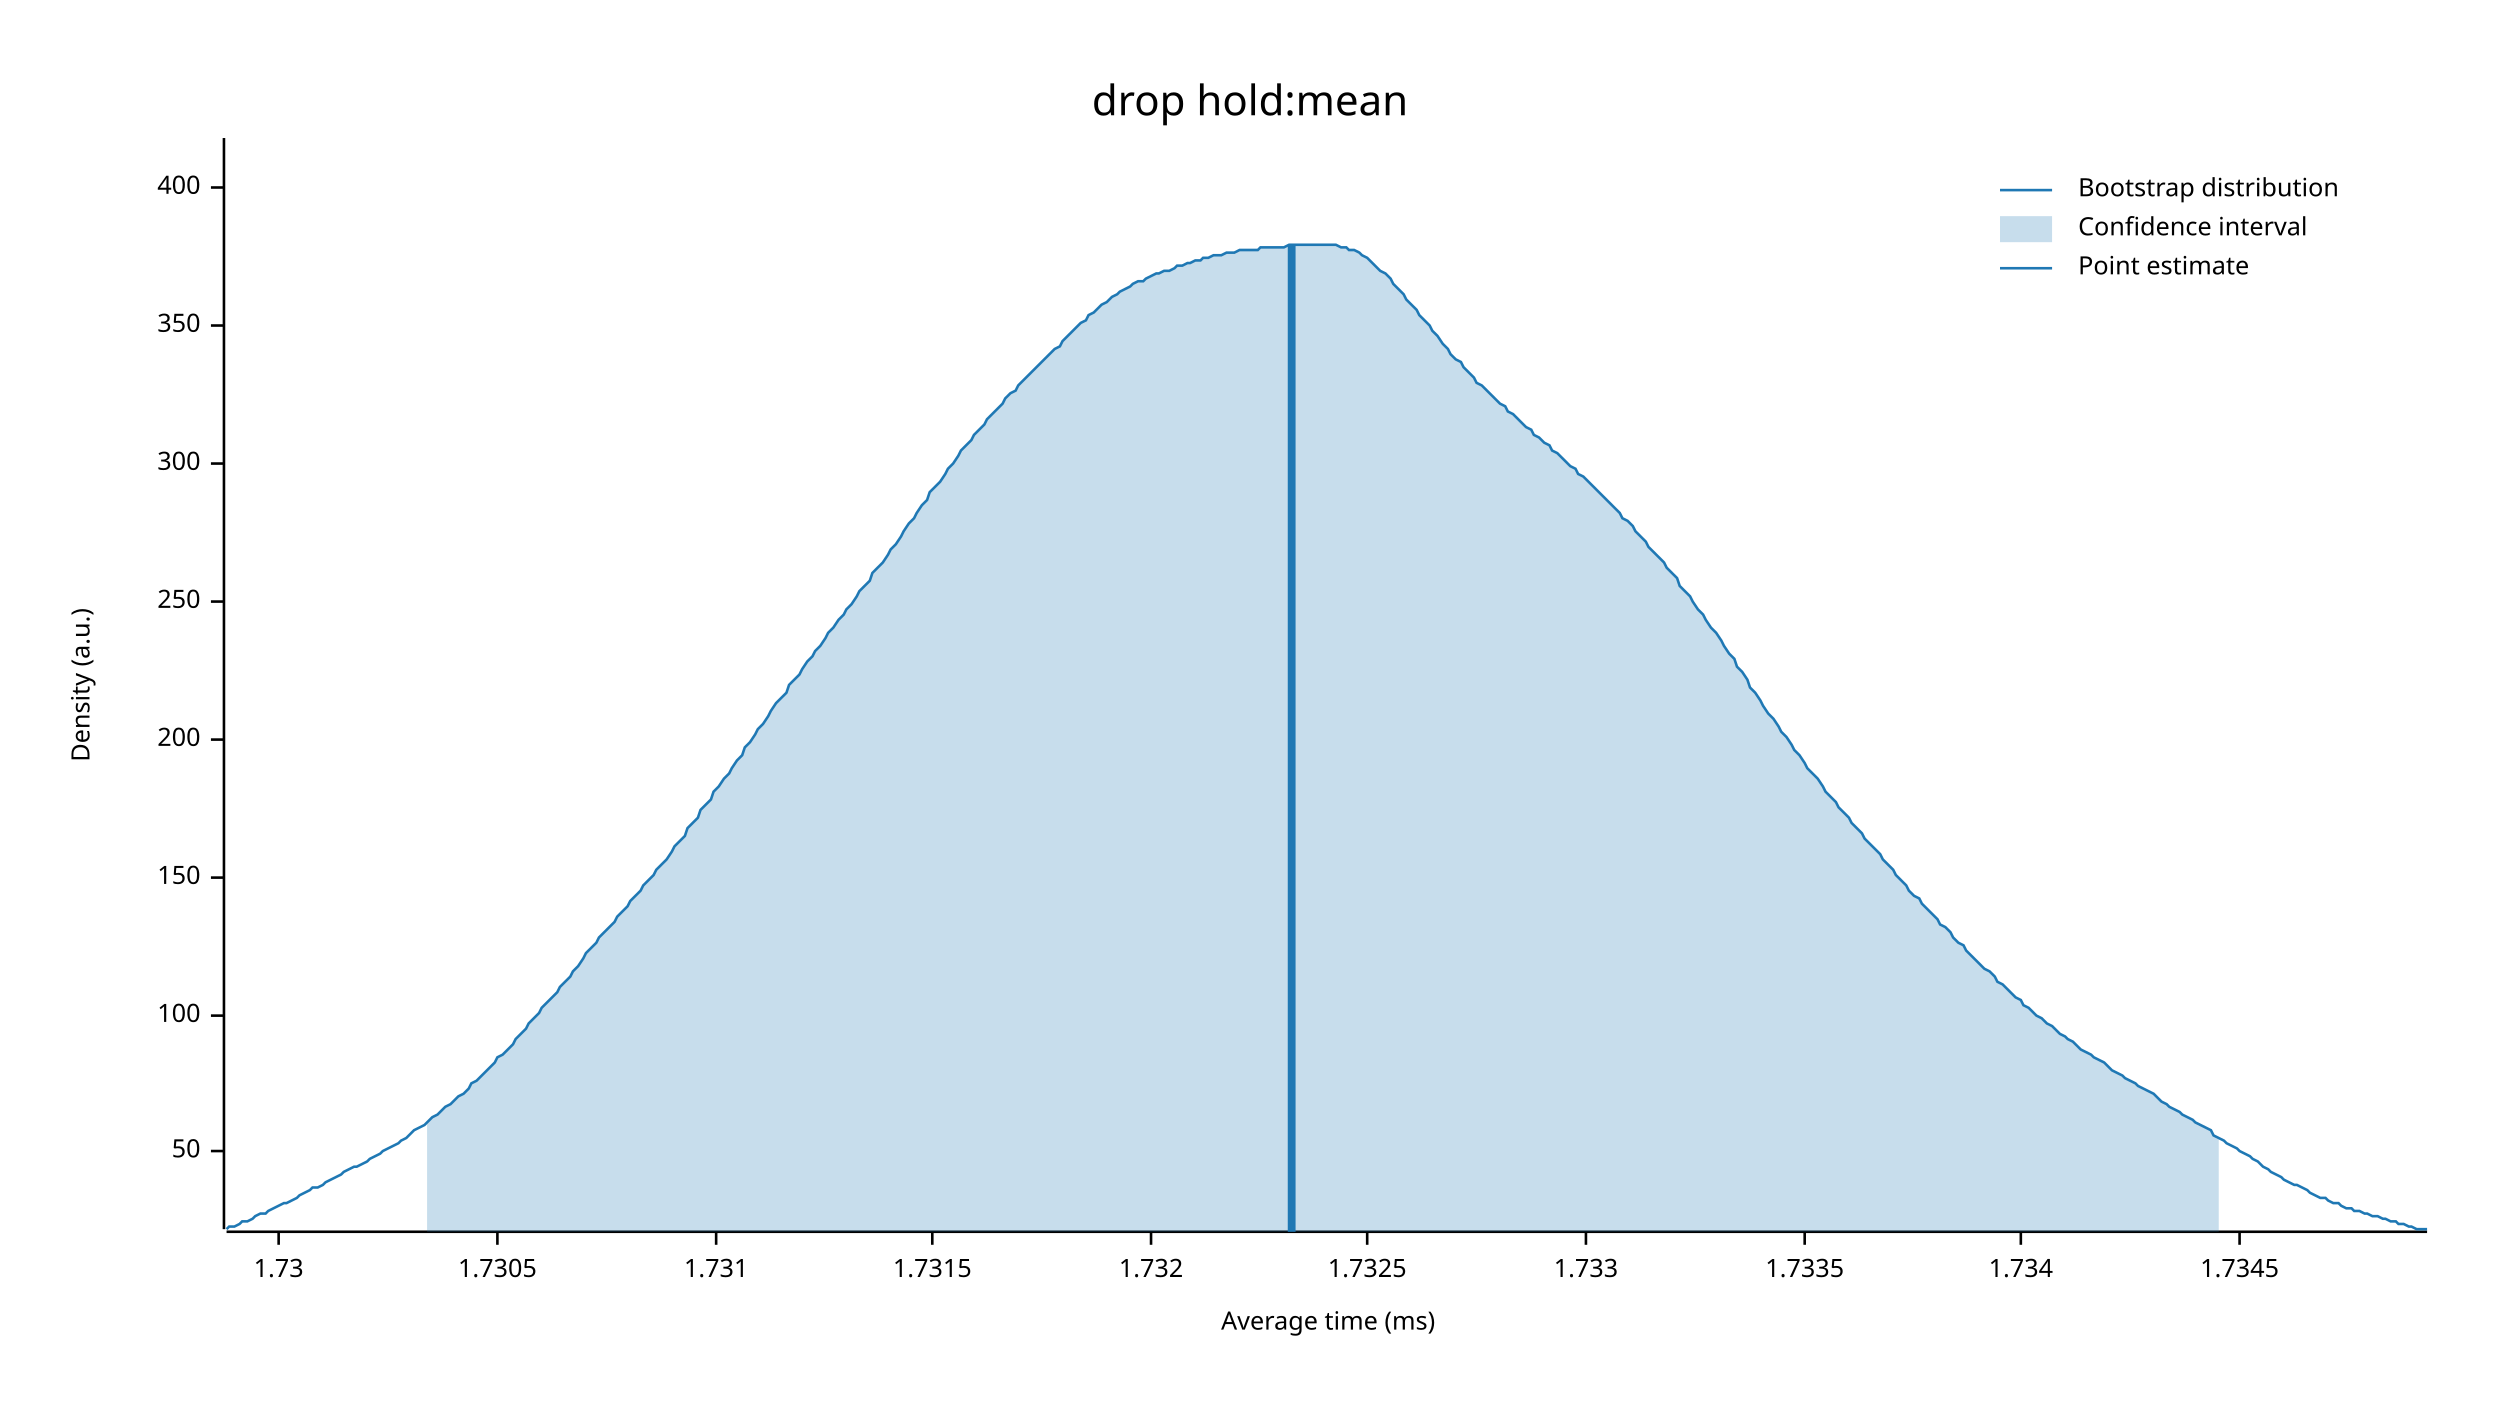
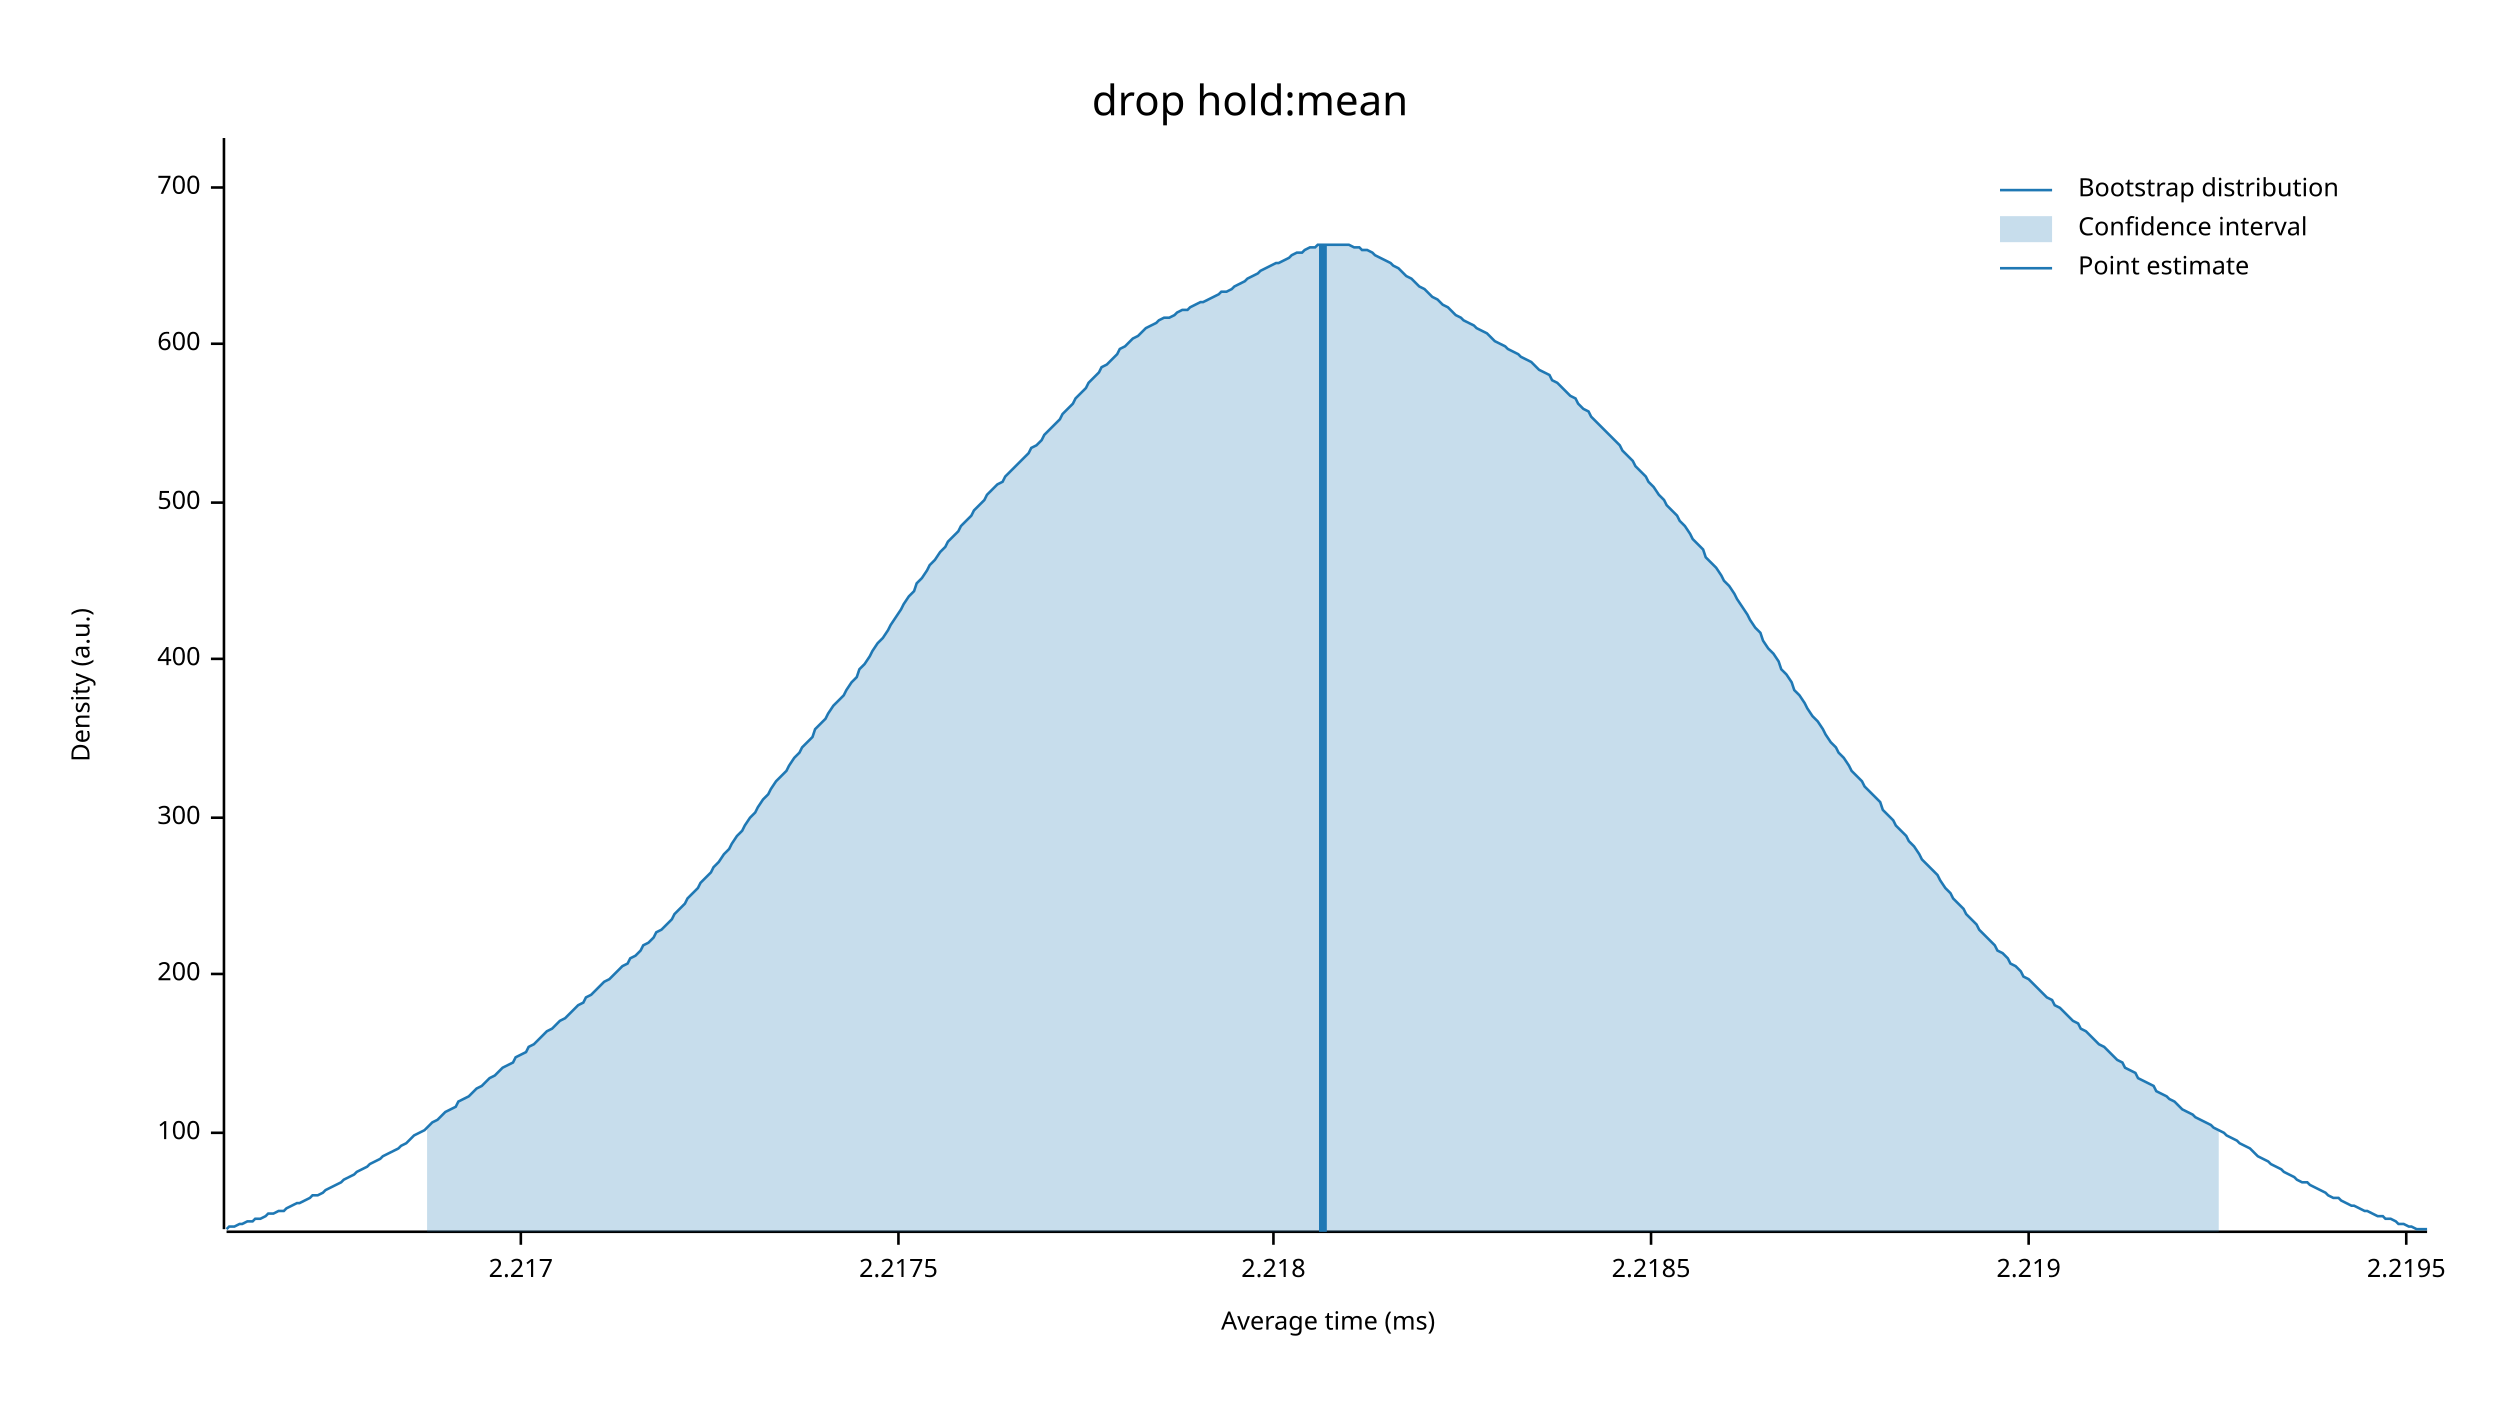
<svg xmlns="http://www.w3.org/2000/svg" width="960" height="540" viewBox="0 0 960 540">
  <text x="480" y="32" dy="0.76em" text-anchor="middle" font-family="sans-serif" font-size="16.129" opacity="1" fill="#000000">
drop hold:mean
</text>
  <text x="27" y="263" dy="0.76em" text-anchor="middle" font-family="sans-serif" font-size="9.677" opacity="1" fill="#000000" transform="rotate(270, 27, 263)">
Density (a.u.)
</text>
  <text x="510" y="513" dy="-0.5ex" text-anchor="middle" font-family="sans-serif" font-size="9.677" opacity="1" fill="#000000">
Average time (ms)
</text>
  <polyline fill="none" opacity="1" stroke="#000000" stroke-width="1" points="86,53 86,472 " />
-   <text x="77" y="442" dy="0.5ex" text-anchor="end" font-family="sans-serif" font-size="9.677" opacity="1" fill="#000000">
- 50
- </text>
-   <polyline fill="none" opacity="1" stroke="#000000" stroke-width="1" points="81,442 86,442 " />
-   <text x="77" y="390" dy="0.5ex" text-anchor="end" font-family="sans-serif" font-size="9.677" opacity="1" fill="#000000">
+   <text x="77" y="435" dy="0.5ex" text-anchor="end" font-family="sans-serif" font-size="9.677" opacity="1" fill="#000000">
100
</text>
-   <polyline fill="none" opacity="1" stroke="#000000" stroke-width="1" points="81,390 86,390 " />
-   <text x="77" y="337" dy="0.5ex" text-anchor="end" font-family="sans-serif" font-size="9.677" opacity="1" fill="#000000">
- 150
- </text>
-   <polyline fill="none" opacity="1" stroke="#000000" stroke-width="1" points="81,337 86,337 " />
-   <text x="77" y="284" dy="0.5ex" text-anchor="end" font-family="sans-serif" font-size="9.677" opacity="1" fill="#000000">
+   <polyline fill="none" opacity="1" stroke="#000000" stroke-width="1" points="81,435 86,435 " />
+   <text x="77" y="374" dy="0.5ex" text-anchor="end" font-family="sans-serif" font-size="9.677" opacity="1" fill="#000000">
200
</text>
-   <polyline fill="none" opacity="1" stroke="#000000" stroke-width="1" points="81,284 86,284 " />
-   <text x="77" y="231" dy="0.5ex" text-anchor="end" font-family="sans-serif" font-size="9.677" opacity="1" fill="#000000">
- 250
- </text>
-   <polyline fill="none" opacity="1" stroke="#000000" stroke-width="1" points="81,231 86,231 " />
-   <text x="77" y="178" dy="0.5ex" text-anchor="end" font-family="sans-serif" font-size="9.677" opacity="1" fill="#000000">
+   <polyline fill="none" opacity="1" stroke="#000000" stroke-width="1" points="81,374 86,374 " />
+   <text x="77" y="314" dy="0.5ex" text-anchor="end" font-family="sans-serif" font-size="9.677" opacity="1" fill="#000000">
300
</text>
-   <polyline fill="none" opacity="1" stroke="#000000" stroke-width="1" points="81,178 86,178 " />
-   <text x="77" y="125" dy="0.5ex" text-anchor="end" font-family="sans-serif" font-size="9.677" opacity="1" fill="#000000">
- 350
+   <polyline fill="none" opacity="1" stroke="#000000" stroke-width="1" points="81,314 86,314 " />
+   <text x="77" y="253" dy="0.5ex" text-anchor="end" font-family="sans-serif" font-size="9.677" opacity="1" fill="#000000">
+ 400
</text>
-   <polyline fill="none" opacity="1" stroke="#000000" stroke-width="1" points="81,125 86,125 " />
+   <polyline fill="none" opacity="1" stroke="#000000" stroke-width="1" points="81,253 86,253 " />
+   <text x="77" y="193" dy="0.5ex" text-anchor="end" font-family="sans-serif" font-size="9.677" opacity="1" fill="#000000">
+ 500
+ </text>
+   <polyline fill="none" opacity="1" stroke="#000000" stroke-width="1" points="81,193 86,193 " />
+   <text x="77" y="132" dy="0.5ex" text-anchor="end" font-family="sans-serif" font-size="9.677" opacity="1" fill="#000000">
+ 600
+ </text>
+   <polyline fill="none" opacity="1" stroke="#000000" stroke-width="1" points="81,132 86,132 " />
  <text x="77" y="72" dy="0.5ex" text-anchor="end" font-family="sans-serif" font-size="9.677" opacity="1" fill="#000000">
- 400
+ 700
</text>
  <polyline fill="none" opacity="1" stroke="#000000" stroke-width="1" points="81,72 86,72 " />
  <polyline fill="none" opacity="1" stroke="#000000" stroke-width="1" points="87,473 932,473 " />
-   <text x="107" y="483" dy="0.76em" text-anchor="middle" font-family="sans-serif" font-size="9.677" opacity="1" fill="#000000">
- 1.73
+   <text x="200" y="483" dy="0.76em" text-anchor="middle" font-family="sans-serif" font-size="9.677" opacity="1" fill="#000000">
+ 2.217
</text>
-   <polyline fill="none" opacity="1" stroke="#000000" stroke-width="1" points="107,473 107,478 " />
-   <text x="191" y="483" dy="0.76em" text-anchor="middle" font-family="sans-serif" font-size="9.677" opacity="1" fill="#000000">
- 1.7305
+   <polyline fill="none" opacity="1" stroke="#000000" stroke-width="1" points="200,473 200,478 " />
+   <text x="345" y="483" dy="0.76em" text-anchor="middle" font-family="sans-serif" font-size="9.677" opacity="1" fill="#000000">
+ 2.2175
</text>
-   <polyline fill="none" opacity="1" stroke="#000000" stroke-width="1" points="191,473 191,478 " />
-   <text x="275" y="483" dy="0.76em" text-anchor="middle" font-family="sans-serif" font-size="9.677" opacity="1" fill="#000000">
- 1.731
+   <polyline fill="none" opacity="1" stroke="#000000" stroke-width="1" points="345,473 345,478 " />
+   <text x="489" y="483" dy="0.76em" text-anchor="middle" font-family="sans-serif" font-size="9.677" opacity="1" fill="#000000">
+ 2.218
</text>
-   <polyline fill="none" opacity="1" stroke="#000000" stroke-width="1" points="275,473 275,478 " />
-   <text x="358" y="483" dy="0.76em" text-anchor="middle" font-family="sans-serif" font-size="9.677" opacity="1" fill="#000000">
- 1.7315
+   <polyline fill="none" opacity="1" stroke="#000000" stroke-width="1" points="489,473 489,478 " />
+   <text x="634" y="483" dy="0.76em" text-anchor="middle" font-family="sans-serif" font-size="9.677" opacity="1" fill="#000000">
+ 2.2185
</text>
-   <polyline fill="none" opacity="1" stroke="#000000" stroke-width="1" points="358,473 358,478 " />
-   <text x="442" y="483" dy="0.76em" text-anchor="middle" font-family="sans-serif" font-size="9.677" opacity="1" fill="#000000">
- 1.732
+   <polyline fill="none" opacity="1" stroke="#000000" stroke-width="1" points="634,473 634,478 " />
+   <text x="779" y="483" dy="0.76em" text-anchor="middle" font-family="sans-serif" font-size="9.677" opacity="1" fill="#000000">
+ 2.219
</text>
-   <polyline fill="none" opacity="1" stroke="#000000" stroke-width="1" points="442,473 442,478 " />
-   <text x="525" y="483" dy="0.76em" text-anchor="middle" font-family="sans-serif" font-size="9.677" opacity="1" fill="#000000">
- 1.7325
+   <polyline fill="none" opacity="1" stroke="#000000" stroke-width="1" points="779,473 779,478 " />
+   <text x="924" y="483" dy="0.76em" text-anchor="middle" font-family="sans-serif" font-size="9.677" opacity="1" fill="#000000">
+ 2.2195
</text>
-   <polyline fill="none" opacity="1" stroke="#000000" stroke-width="1" points="525,473 525,478 " />
-   <text x="609" y="483" dy="0.76em" text-anchor="middle" font-family="sans-serif" font-size="9.677" opacity="1" fill="#000000">
- 1.733
- </text>
-   <polyline fill="none" opacity="1" stroke="#000000" stroke-width="1" points="609,473 609,478 " />
-   <text x="693" y="483" dy="0.76em" text-anchor="middle" font-family="sans-serif" font-size="9.677" opacity="1" fill="#000000">
- 1.7335
- </text>
-   <polyline fill="none" opacity="1" stroke="#000000" stroke-width="1" points="693,473 693,478 " />
-   <text x="776" y="483" dy="0.76em" text-anchor="middle" font-family="sans-serif" font-size="9.677" opacity="1" fill="#000000">
- 1.734
- </text>
-   <polyline fill="none" opacity="1" stroke="#000000" stroke-width="1" points="776,473 776,478 " />
-   <text x="860" y="483" dy="0.76em" text-anchor="middle" font-family="sans-serif" font-size="9.677" opacity="1" fill="#000000">
- 1.7345
- </text>
-   <polyline fill="none" opacity="1" stroke="#000000" stroke-width="1" points="860,473 860,478 " />
-   <polyline fill="none" opacity="1" stroke="#1F78B4" stroke-width="1" points="87,472 88,471 90,471 92,470 93,469 95,469 97,468 98,467 100,466 102,466 103,465 105,464 107,463 109,462 110,462 112,461 114,460 115,459 117,458 119,457 120,456 122,456 124,455 125,454 127,453 129,452 131,451 132,450 134,449 136,448 137,448 139,447 141,446 142,445 144,444 146,443 147,442 149,441 151,440 153,439 154,438 156,437 158,435 159,434 161,433 163,432 164,431 166,429 168,428 169,427 171,425 173,424 175,422 176,421 178,420 180,418 181,416 183,415 185,413 186,412 188,410 190,408 191,406 193,405 195,403 197,401 198,399 200,397 202,395 203,393 205,391 207,389 208,387 210,385 212,383 214,381 215,379 217,377 219,375 220,373 222,371 224,368 225,366 227,364 229,362 230,360 232,358 234,356 236,354 237,352 239,350 241,348 242,346 244,344 246,342 247,340 249,338 251,336 252,334 254,332 256,330 258,327 259,325 261,323 263,321 264,318 266,316 268,314 269,311 271,309 273,307 274,304 276,302 278,299 280,297 281,295 283,292 285,290 286,287 288,285 290,282 291,280 293,278 295,275 296,273 298,270 300,268 302,266 303,263 305,261 307,259 308,257 310,254 312,252 313,250 315,248 317,245 318,243 320,241 322,238 324,236 325,234 327,232 329,229 330,227 332,225 334,223 335,220 337,218 339,216 341,213 342,211 344,209 346,206 347,204 349,201 351,199 352,197 354,194 356,192 357,189 359,187 361,185 363,182 364,180 366,178 368,175 369,173 371,171 373,169 374,167 376,165 378,163 379,161 381,159 383,157 385,155 386,153 388,151 390,150 391,148 393,146 395,144 396,143 398,141 400,139 401,138 403,136 405,134 407,133 408,131 410,129 412,127 413,126 415,124 417,123 418,121 420,120 422,118 423,117 425,116 427,114 429,113 430,112 432,111 434,110 435,109 437,108 439,108 440,107 442,106 444,105 445,105 447,104 449,104 451,103 452,102 454,102 456,101 457,101 459,100 461,100 462,99 464,99 466,98 468,98 469,98 471,97 473,97 474,97 476,96 478,96 479,96 481,96 483,96 484,95 486,95 488,95 490,95 491,95 493,95 495,94 496,94 498,94 500,94 501,94 503,94 505,94 506,94 508,94 510,94 512,94 513,94 515,95 517,95 518,96 520,96 522,97 523,98 525,99 527,101 528,102 530,104 532,105 534,107 535,109 537,111 539,113 540,115 542,117 544,119 545,121 547,123 549,125 550,127 552,129 554,132 556,134 557,136 559,138 561,139 562,141 564,143 566,145 567,147 569,148 571,150 573,152 574,153 576,155 578,156 579,158 581,159 583,161 584,162 586,164 588,165 589,167 591,168 593,170 595,171 596,173 598,174 600,176 601,177 603,179 605,180 606,182 608,183 610,185 611,186 613,188 615,190 617,192 618,193 620,195 622,197 623,199 625,200 627,202 628,204 630,206 632,208 633,210 635,212 637,214 639,216 640,218 642,220 644,222 645,225 647,227 649,229 650,231 652,234 654,236 655,238 657,241 659,243 661,246 662,248 664,251 666,253 667,256 669,258 671,261 672,264 674,266 676,269 677,271 679,274 681,276 683,279 684,281 686,283 688,286 689,288 691,290 693,293 694,295 696,297 698,299 700,302 701,304 703,306 705,308 706,310 708,312 710,314 711,316 713,318 715,320 716,322 718,324 720,326 722,328 723,330 725,332 727,334 728,336 730,338 732,340 733,342 735,344 737,345 738,347 740,349 742,351 744,353 745,355 747,356 749,358 750,360 752,362 754,363 755,365 757,367 759,369 760,370 762,372 764,373 766,375 767,377 769,378 771,380 772,381 774,383 776,384 777,386 779,387 781,389 782,390 784,391 786,393 788,394 789,395 791,397 793,398 794,399 796,400 798,402 799,403 801,404 803,405 804,406 806,407 808,408 810,410 811,411 813,412 815,413 816,414 818,415 820,416 821,417 823,418 825,419 827,420 828,421 830,423 832,424 833,425 835,426 837,427 838,428 840,429 842,430 843,431 845,432 847,433 849,434 850,436 852,437 854,438 855,439 857,440 859,441 860,442 862,443 864,444 865,445 867,446 869,448 871,449 872,450 874,451 876,452 877,453 879,454 881,455 882,455 884,456 886,457 887,458 889,459 891,460 893,460 894,461 896,462 898,462 899,463 901,464 903,464 904,465 906,465 908,466 909,466 911,467 913,467 915,468 916,468 918,469 920,469 921,470 923,470 925,471 926,471 928,472 930,472 932,472 " />
-   <polygon opacity="0.25" fill="#1F78B4" points="164,431 166,429 168,428 169,427 171,425 173,424 175,422 176,421 178,420 180,418 181,416 183,415 185,413 186,412 188,410 190,408 191,406 193,405 195,403 197,401 198,399 200,397 202,395 203,393 205,391 207,389 208,387 210,385 212,383 214,381 215,379 217,377 219,375 220,373 222,371 224,368 225,366 227,364 229,362 230,360 232,358 234,356 236,354 237,352 239,350 241,348 242,346 244,344 246,342 247,340 249,338 251,336 252,334 254,332 256,330 258,327 259,325 261,323 263,321 264,318 266,316 268,314 269,311 271,309 273,307 274,304 276,302 278,299 280,297 281,295 283,292 285,290 286,287 288,285 290,282 291,280 293,278 295,275 296,273 298,270 300,268 302,266 303,263 305,261 307,259 308,257 310,254 312,252 313,250 315,248 317,245 318,243 320,241 322,238 324,236 325,234 327,232 329,229 330,227 332,225 334,223 335,220 337,218 339,216 341,213 342,211 344,209 346,206 347,204 349,201 351,199 352,197 354,194 356,192 357,189 359,187 361,185 363,182 364,180 366,178 368,175 369,173 371,171 373,169 374,167 376,165 378,163 379,161 381,159 383,157 385,155 386,153 388,151 390,150 391,148 393,146 395,144 396,143 398,141 400,139 401,138 403,136 405,134 407,133 408,131 410,129 412,127 413,126 415,124 417,123 418,121 420,120 422,118 423,117 425,116 427,114 429,113 430,112 432,111 434,110 435,109 437,108 439,108 440,107 442,106 444,105 445,105 447,104 449,104 451,103 452,102 454,102 456,101 457,101 459,100 461,100 462,99 464,99 466,98 468,98 469,98 471,97 473,97 474,97 476,96 478,96 479,96 481,96 483,96 484,95 486,95 488,95 490,95 491,95 493,95 495,94 496,94 498,94 500,94 501,94 503,94 505,94 506,94 508,94 510,94 512,94 513,94 515,95 517,95 518,96 520,96 522,97 523,98 525,99 527,101 528,102 530,104 532,105 534,107 535,109 537,111 539,113 540,115 542,117 544,119 545,121 547,123 549,125 550,127 552,129 554,132 556,134 557,136 559,138 561,139 562,141 564,143 566,145 567,147 569,148 571,150 573,152 574,153 576,155 578,156 579,158 581,159 583,161 584,162 586,164 588,165 589,167 591,168 593,170 595,171 596,173 598,174 600,176 601,177 603,179 605,180 606,182 608,183 610,185 611,186 613,188 615,190 617,192 618,193 620,195 622,197 623,199 625,200 627,202 628,204 630,206 632,208 633,210 635,212 637,214 639,216 640,218 642,220 644,222 645,225 647,227 649,229 650,231 652,234 654,236 655,238 657,241 659,243 661,246 662,248 664,251 666,253 667,256 669,258 671,261 672,264 674,266 676,269 677,271 679,274 681,276 683,279 684,281 686,283 688,286 689,288 691,290 693,293 694,295 696,297 698,299 700,302 701,304 703,306 705,308 706,310 708,312 710,314 711,316 713,318 715,320 716,322 718,324 720,326 722,328 723,330 725,332 727,334 728,336 730,338 732,340 733,342 735,344 737,345 738,347 740,349 742,351 744,353 745,355 747,356 749,358 750,360 752,362 754,363 755,365 757,367 759,369 760,370 762,372 764,373 766,375 767,377 769,378 771,380 772,381 774,383 776,384 777,386 779,387 781,389 782,390 784,391 786,393 788,394 789,395 791,397 793,398 794,399 796,400 798,402 799,403 801,404 803,405 804,406 806,407 808,408 810,410 811,411 813,412 815,413 816,414 818,415 820,416 821,417 823,418 825,419 827,420 828,421 830,423 832,424 833,425 835,426 837,427 838,428 840,429 842,430 843,431 845,432 847,433 849,434 850,436 852,437 852,473 164,473 " />
-   <polyline fill="none" opacity="1" stroke="#1F78B4" stroke-width="3" points="496,473 496,94 " />
+   <polyline fill="none" opacity="1" stroke="#000000" stroke-width="1" points="924,473 924,478 " />
+   <polyline fill="none" opacity="1" stroke="#1F78B4" stroke-width="1" points="87,472 88,471 90,471 92,470 93,470 95,469 97,469 98,468 100,468 102,467 103,466 105,466 107,465 109,465 110,464 112,463 114,462 115,462 117,461 119,460 120,459 122,459 124,458 125,457 127,456 129,455 131,454 132,453 134,452 136,451 137,450 139,449 141,448 142,447 144,446 146,445 147,444 149,443 151,442 153,441 154,440 156,439 158,437 159,436 161,435 163,434 164,433 166,431 168,430 169,429 171,427 173,426 175,425 176,423 178,422 180,421 181,420 183,418 185,417 186,416 188,414 190,413 191,412 193,410 195,409 197,408 198,406 200,405 202,404 203,402 205,401 207,399 208,398 210,396 212,395 214,393 215,392 217,391 219,389 220,388 222,386 224,385 225,383 227,382 229,380 230,379 232,377 234,376 236,374 237,373 239,371 241,370 242,368 244,367 246,365 247,363 249,362 251,360 252,358 254,357 256,355 258,353 259,351 261,349 263,347 264,345 266,343 268,341 269,339 271,337 273,335 274,333 276,331 278,328 280,326 281,324 283,321 285,319 286,317 288,314 290,312 291,310 293,307 295,305 296,303 298,300 300,298 302,296 303,294 305,291 307,289 308,287 310,285 312,283 313,280 315,278 317,276 318,274 320,271 322,269 324,267 325,265 327,262 329,260 330,257 332,255 334,252 335,250 337,247 339,245 341,242 342,240 344,237 346,234 347,232 349,229 351,227 352,224 354,222 356,219 357,217 359,215 361,212 363,210 364,208 366,206 368,204 369,202 371,200 373,198 374,196 376,194 378,192 379,190 381,188 383,186 385,185 386,183 388,181 390,179 391,178 393,176 395,174 396,172 398,171 400,169 401,167 403,165 405,163 407,161 408,159 410,157 412,155 413,153 415,151 417,149 418,147 420,145 422,143 423,141 425,140 427,138 429,136 430,134 432,133 434,131 435,130 437,129 439,127 440,126 442,125 444,124 445,123 447,122 449,122 451,121 452,120 454,119 456,119 457,118 459,117 461,116 462,116 464,115 466,114 468,113 469,112 471,112 473,111 474,110 476,109 478,108 479,107 481,106 483,105 484,104 486,103 488,102 490,101 491,101 493,100 495,99 496,98 498,97 500,97 501,96 503,95 505,95 506,94 508,94 510,94 512,94 513,94 515,94 517,94 518,94 520,95 522,95 523,96 525,96 527,97 528,98 530,99 532,100 534,101 535,102 537,103 539,105 540,106 542,107 544,109 545,110 547,111 549,113 550,114 552,115 554,117 556,118 557,119 559,121 561,122 562,123 564,124 566,125 567,126 569,127 571,128 573,130 574,131 576,132 578,133 579,134 581,135 583,136 584,137 586,138 588,139 589,140 591,142 593,143 595,144 596,146 598,147 600,149 601,150 603,152 605,153 606,155 608,157 610,158 611,160 613,162 615,164 617,166 618,167 620,169 622,171 623,173 625,175 627,177 628,179 630,181 632,183 633,185 635,187 637,190 639,192 640,194 642,196 644,198 645,200 647,202 649,205 650,207 652,209 654,211 655,214 657,216 659,218 661,221 662,223 664,225 666,228 667,230 669,233 671,236 672,238 674,241 676,243 677,246 679,249 681,251 683,254 684,257 686,259 688,262 689,265 691,267 693,270 694,272 696,275 698,277 700,280 701,282 703,285 705,287 706,289 708,291 710,294 711,296 713,298 715,300 716,302 718,304 720,306 722,308 723,311 725,313 727,315 728,317 730,319 732,321 733,323 735,325 737,328 738,330 740,332 742,334 744,336 745,338 747,341 749,343 750,345 752,347 754,349 755,351 757,353 759,355 760,357 762,359 764,361 766,363 767,365 769,366 771,368 772,370 774,371 776,373 777,375 779,376 781,378 782,379 784,381 786,383 788,384 789,386 791,387 793,389 794,390 796,392 798,393 799,395 801,396 803,398 804,399 806,401 808,402 810,404 811,405 813,407 815,408 816,410 818,411 820,412 821,414 823,415 825,416 827,417 828,419 830,420 832,421 833,422 835,423 837,425 838,426 840,427 842,428 843,429 845,430 847,431 849,432 850,433 852,434 854,435 855,436 857,437 859,438 860,439 862,440 864,441 865,442 867,444 869,445 871,446 872,447 874,448 876,449 877,450 879,451 881,452 882,453 884,454 886,454 887,455 889,456 891,457 893,458 894,459 896,460 898,460 899,461 901,462 903,463 904,463 906,464 908,465 909,465 911,466 913,467 915,467 916,468 918,468 920,469 921,470 923,470 925,471 926,471 928,472 930,472 932,472 " />
+   <polygon opacity="0.25" fill="#1F78B4" points="164,433 166,431 168,430 169,429 171,427 173,426 175,425 176,423 178,422 180,421 181,420 183,418 185,417 186,416 188,414 190,413 191,412 193,410 195,409 197,408 198,406 200,405 202,404 203,402 205,401 207,399 208,398 210,396 212,395 214,393 215,392 217,391 219,389 220,388 222,386 224,385 225,383 227,382 229,380 230,379 232,377 234,376 236,374 237,373 239,371 241,370 242,368 244,367 246,365 247,363 249,362 251,360 252,358 254,357 256,355 258,353 259,351 261,349 263,347 264,345 266,343 268,341 269,339 271,337 273,335 274,333 276,331 278,328 280,326 281,324 283,321 285,319 286,317 288,314 290,312 291,310 293,307 295,305 296,303 298,300 300,298 302,296 303,294 305,291 307,289 308,287 310,285 312,283 313,280 315,278 317,276 318,274 320,271 322,269 324,267 325,265 327,262 329,260 330,257 332,255 334,252 335,250 337,247 339,245 341,242 342,240 344,237 346,234 347,232 349,229 351,227 352,224 354,222 356,219 357,217 359,215 361,212 363,210 364,208 366,206 368,204 369,202 371,200 373,198 374,196 376,194 378,192 379,190 381,188 383,186 385,185 386,183 388,181 390,179 391,178 393,176 395,174 396,172 398,171 400,169 401,167 403,165 405,163 407,161 408,159 410,157 412,155 413,153 415,151 417,149 418,147 420,145 422,143 423,141 425,140 427,138 429,136 430,134 432,133 434,131 435,130 437,129 439,127 440,126 442,125 444,124 445,123 447,122 449,122 451,121 452,120 454,119 456,119 457,118 459,117 461,116 462,116 464,115 466,114 468,113 469,112 471,112 473,111 474,110 476,109 478,108 479,107 481,106 483,105 484,104 486,103 488,102 490,101 491,101 493,100 495,99 496,98 498,97 500,97 501,96 503,95 505,95 506,94 508,94 510,94 512,94 513,94 515,94 517,94 518,94 520,95 522,95 523,96 525,96 527,97 528,98 530,99 532,100 534,101 535,102 537,103 539,105 540,106 542,107 544,109 545,110 547,111 549,113 550,114 552,115 554,117 556,118 557,119 559,121 561,122 562,123 564,124 566,125 567,126 569,127 571,128 573,130 574,131 576,132 578,133 579,134 581,135 583,136 584,137 586,138 588,139 589,140 591,142 593,143 595,144 596,146 598,147 600,149 601,150 603,152 605,153 606,155 608,157 610,158 611,160 613,162 615,164 617,166 618,167 620,169 622,171 623,173 625,175 627,177 628,179 630,181 632,183 633,185 635,187 637,190 639,192 640,194 642,196 644,198 645,200 647,202 649,205 650,207 652,209 654,211 655,214 657,216 659,218 661,221 662,223 664,225 666,228 667,230 669,233 671,236 672,238 674,241 676,243 677,246 679,249 681,251 683,254 684,257 686,259 688,262 689,265 691,267 693,270 694,272 696,275 698,277 700,280 701,282 703,285 705,287 706,289 708,291 710,294 711,296 713,298 715,300 716,302 718,304 720,306 722,308 723,311 725,313 727,315 728,317 730,319 732,321 733,323 735,325 737,328 738,330 740,332 742,334 744,336 745,338 747,341 749,343 750,345 752,347 754,349 755,351 757,353 759,355 760,357 762,359 764,361 766,363 767,365 769,366 771,368 772,370 774,371 776,373 777,375 779,376 781,378 782,379 784,381 786,383 788,384 789,386 791,387 793,389 794,390 796,392 798,393 799,395 801,396 803,398 804,399 806,401 808,402 810,404 811,405 813,407 815,408 816,410 818,411 820,412 821,414 823,415 825,416 827,417 828,419 830,420 832,421 833,422 835,423 837,425 838,426 840,427 842,428 843,429 845,430 847,431 849,432 850,433 852,434 852,473 164,473 " />
+   <polyline fill="none" opacity="1" stroke="#1F78B4" stroke-width="3" points="508,473 508,94 " />
  <text x="798" y="68" dy="0.76em" text-anchor="start" font-family="sans-serif" font-size="9.677" opacity="1" fill="#000000">
Bootstrap distribution
</text>
  <text x="798" y="83" dy="0.76em" text-anchor="start" font-family="sans-serif" font-size="9.677" opacity="1" fill="#000000">
Confidence interval
</text>
  <text x="798" y="98" dy="0.76em" text-anchor="start" font-family="sans-serif" font-size="9.677" opacity="1" fill="#000000">
Point estimate
</text>
  <polyline fill="none" opacity="1" stroke="#1F78B4" stroke-width="1" points="768,73 788,73 " />
  <rect x="768" y="83" width="20" height="10" opacity="0.25" fill="#1F78B4" stroke="none" />
  <polyline fill="none" opacity="1" stroke="#1F78B4" stroke-width="1" points="768,103 788,103 " />
</svg>
